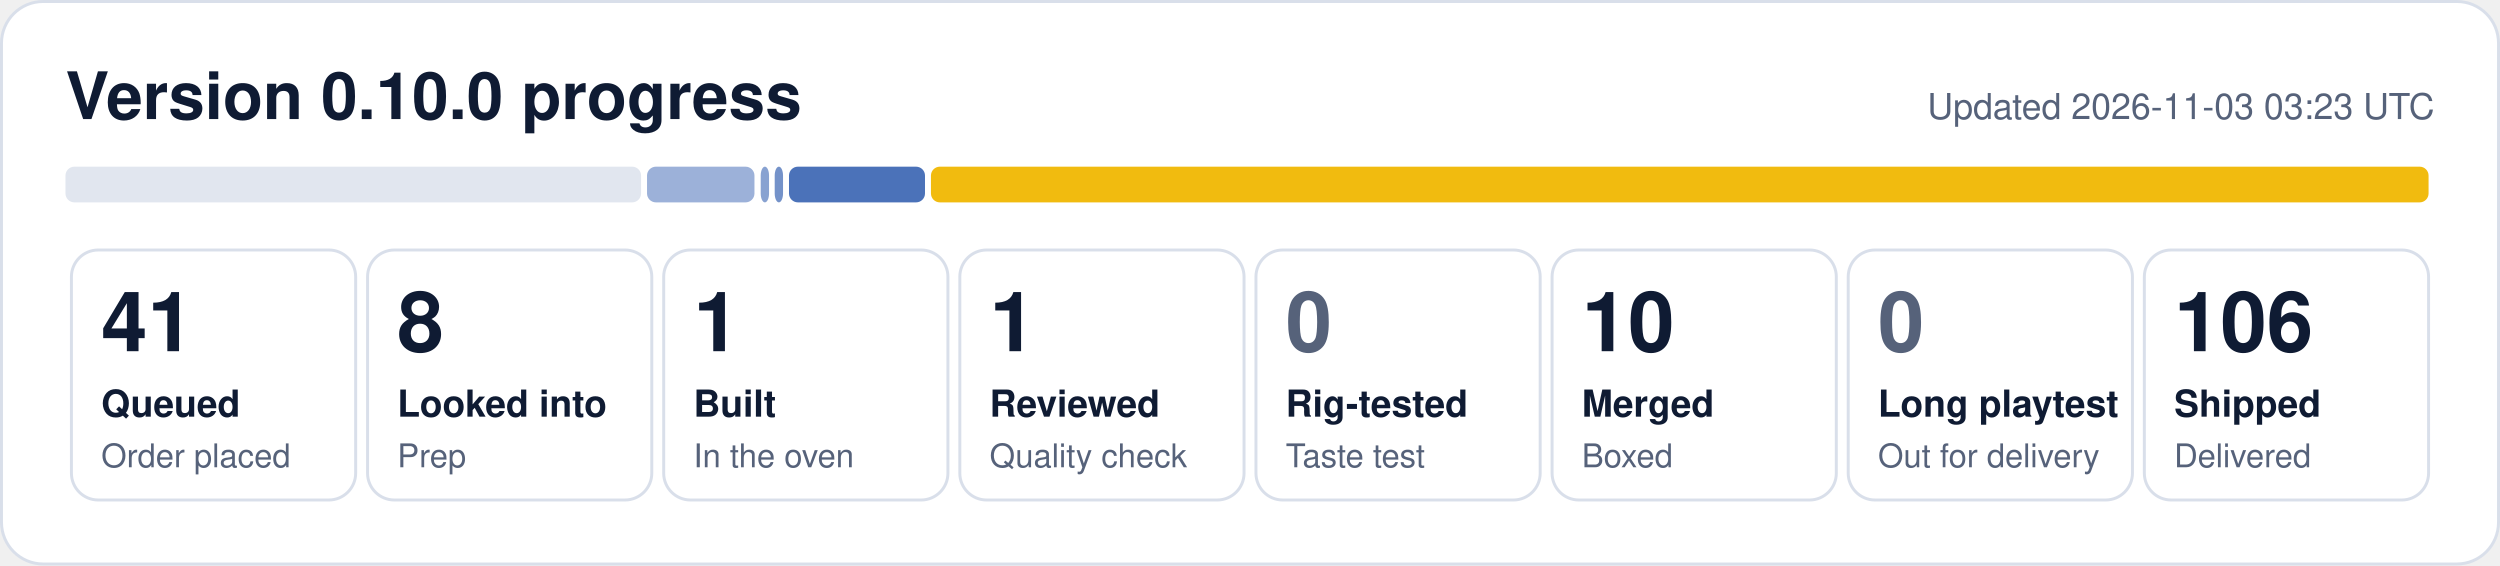
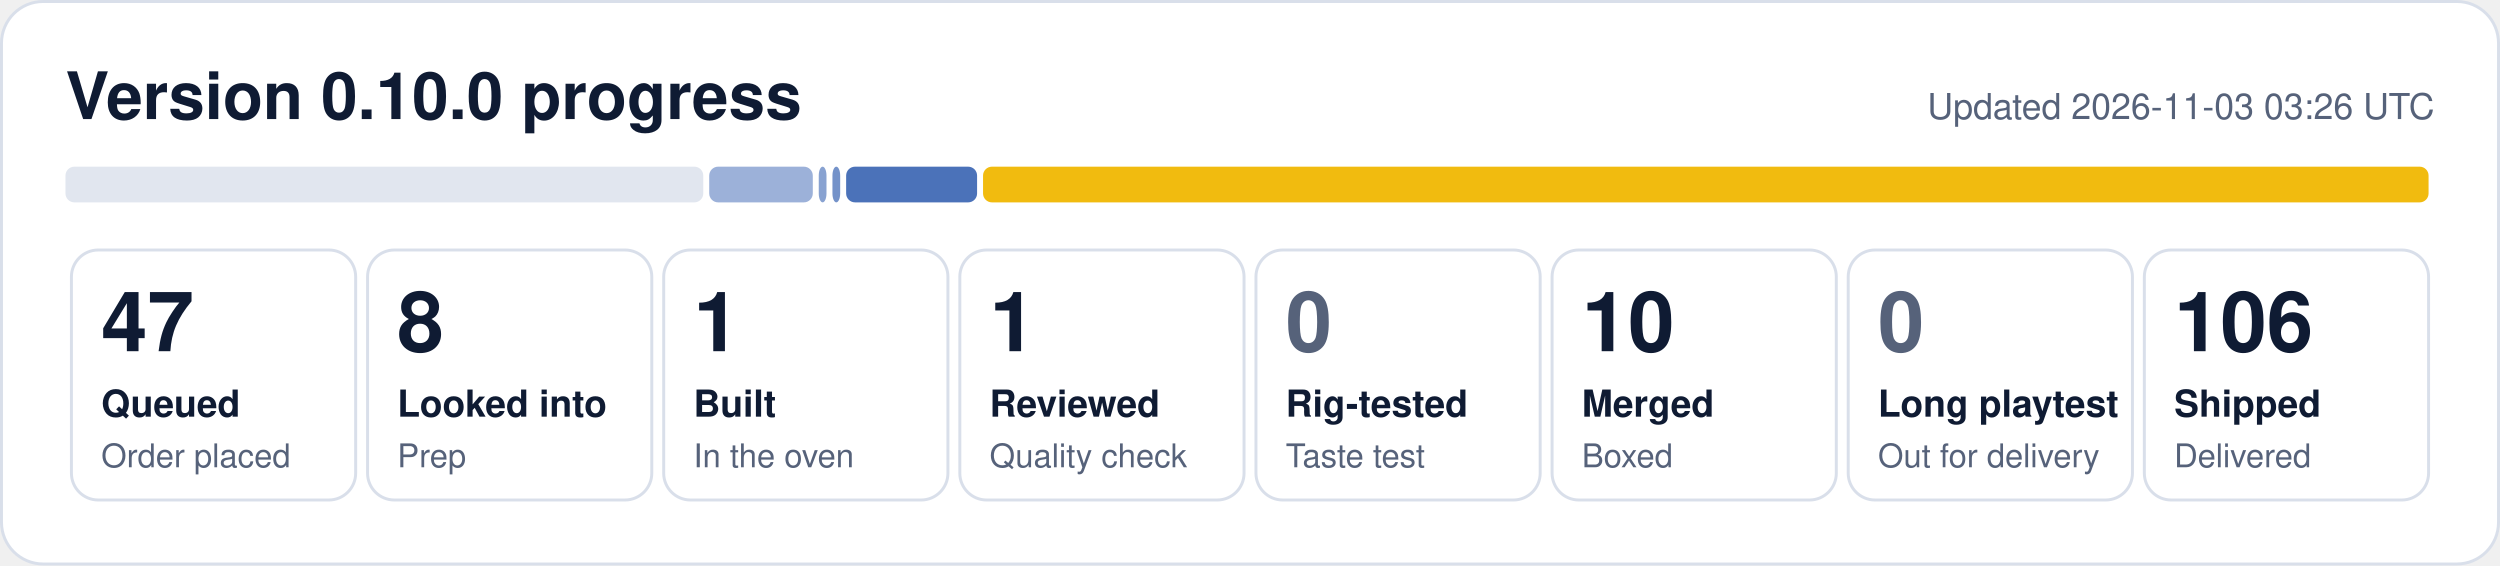
- <svg xmlns="http://www.w3.org/2000/svg" width="840" height="190" viewBox="0 0 840 190" role="img" aria-label="0.10.0 progress: 41 queued, 8 looked into, 1 built, 1 reviewed, 10 merged, 106 shipped">
+ <svg xmlns="http://www.w3.org/2000/svg" width="840" height="190" viewBox="0 0 840 190" role="img" aria-label="0.10.0 progress: 47 queued, 8 looked into, 1 built, 1 reviewed, 10 merged, 106 shipped">
  <rect x="0.5" y="0.5" width="839" height="189" rx="14" fill="#ffffff" stroke="#d9dfea" />
  <text x="22" y="40" font-family="Segoe UI, Helvetica, Arial, sans-serif" font-size="22" font-weight="700" fill="#0f1b33">Version 0.10.0 progress</text>
-   <text x="818" y="40" font-family="Segoe UI, Helvetica, Arial, sans-serif" font-size="12" fill="#56627a" text-anchor="end">Updated 2026-11-03 03:23 UTC</text>
-   <rect x="22.0" y="56" width="193.4" height="12" rx="3" fill="#e1e6ef" fill-opacity="1.00" />
-   <rect x="217.4" y="56" width="36.1" height="12" rx="3" fill="#1f4fa8" fill-opacity="0.44" />
-   <rect x="255.6" y="56" width="2.8" height="12" rx="3" fill="#1f4fa8" fill-opacity="0.53" />
-   <rect x="260.3" y="56" width="2.8" height="12" rx="3" fill="#1f4fa8" fill-opacity="0.62" />
-   <rect x="265.1" y="56" width="45.7" height="12" rx="3" fill="#1f4fa8" fill-opacity="0.80" />
-   <rect x="312.8" y="56" width="503.2" height="12" rx="3" fill="#f0b90b" fill-opacity="0.98" />
+   <text x="818" y="40" font-family="Segoe UI, Helvetica, Arial, sans-serif" font-size="12" fill="#56627a" text-anchor="end">Updated 2026-11-03 03:26 UTC</text>
+   <rect x="22.0" y="56" width="214.3" height="12" rx="3" fill="#e1e6ef" fill-opacity="1.00" />
+   <rect x="238.3" y="56" width="34.8" height="12" rx="3" fill="#1f4fa8" fill-opacity="0.44" />
+   <rect x="275.1" y="56" width="2.6" height="12" rx="3" fill="#1f4fa8" fill-opacity="0.53" />
+   <rect x="279.7" y="56" width="2.6" height="12" rx="3" fill="#1f4fa8" fill-opacity="0.62" />
+   <rect x="284.3" y="56" width="44.0" height="12" rx="3" fill="#1f4fa8" fill-opacity="0.80" />
+   <rect x="330.3" y="56" width="485.7" height="12" rx="3" fill="#f0b90b" fill-opacity="0.98" />
  <rect x="24.0" y="84" width="95.5" height="84" rx="9" fill="none" stroke="#d9dfea" />
-   <text x="34.0" y="118" font-family="Segoe UI, Helvetica, Arial, sans-serif" font-size="28" font-weight="800" fill="#0f1b33">41</text>
+   <text x="34.0" y="118" font-family="Segoe UI, Helvetica, Arial, sans-serif" font-size="28" font-weight="800" fill="#0f1b33">47</text>
  <text x="34.0" y="140" font-family="Segoe UI, Helvetica, Arial, sans-serif" font-size="12.5" font-weight="600" fill="#0f1b33">Queued</text>
  <text x="34.0" y="157" font-family="Segoe UI, Helvetica, Arial, sans-serif" font-size="11" fill="#56627a">Order placed</text>
  <rect x="123.5" y="84" width="95.5" height="84" rx="9" fill="none" stroke="#d9dfea" />
  <text x="133.5" y="118" font-family="Segoe UI, Helvetica, Arial, sans-serif" font-size="28" font-weight="800" fill="#0f1b33">8</text>
  <text x="133.5" y="140" font-family="Segoe UI, Helvetica, Arial, sans-serif" font-size="12.5" font-weight="600" fill="#0f1b33">Looked into</text>
  <text x="133.5" y="157" font-family="Segoe UI, Helvetica, Arial, sans-serif" font-size="11" fill="#56627a">Prep</text>
  <rect x="223.0" y="84" width="95.5" height="84" rx="9" fill="none" stroke="#d9dfea" />
  <text x="233.0" y="118" font-family="Segoe UI, Helvetica, Arial, sans-serif" font-size="28" font-weight="800" fill="#0f1b33">1</text>
  <text x="233.0" y="140" font-family="Segoe UI, Helvetica, Arial, sans-serif" font-size="12.5" font-weight="600" fill="#0f1b33">Built</text>
  <text x="233.0" y="157" font-family="Segoe UI, Helvetica, Arial, sans-serif" font-size="11" fill="#56627a">In the oven</text>
  <rect x="322.5" y="84" width="95.5" height="84" rx="9" fill="none" stroke="#d9dfea" />
  <text x="332.5" y="118" font-family="Segoe UI, Helvetica, Arial, sans-serif" font-size="28" font-weight="800" fill="#0f1b33">1</text>
  <text x="332.5" y="140" font-family="Segoe UI, Helvetica, Arial, sans-serif" font-size="12.5" font-weight="600" fill="#0f1b33">Reviewed</text>
  <text x="332.5" y="157" font-family="Segoe UI, Helvetica, Arial, sans-serif" font-size="11" fill="#56627a">Quality check</text>
  <rect x="422.0" y="84" width="95.5" height="84" rx="9" fill="none" stroke="#d9dfea" />
  <text x="432.0" y="118" font-family="Segoe UI, Helvetica, Arial, sans-serif" font-size="28" font-weight="800" fill="#56627a">0</text>
  <text x="432.0" y="140" font-family="Segoe UI, Helvetica, Arial, sans-serif" font-size="12.5" font-weight="600" fill="#0f1b33">Rig-tested</text>
  <text x="432.0" y="157" font-family="Segoe UI, Helvetica, Arial, sans-serif" font-size="11" fill="#56627a">Taste test</text>
  <rect x="521.5" y="84" width="95.5" height="84" rx="9" fill="none" stroke="#d9dfea" />
  <text x="531.5" y="118" font-family="Segoe UI, Helvetica, Arial, sans-serif" font-size="28" font-weight="800" fill="#0f1b33">10</text>
  <text x="531.5" y="140" font-family="Segoe UI, Helvetica, Arial, sans-serif" font-size="12.5" font-weight="600" fill="#0f1b33">Merged</text>
  <text x="531.5" y="157" font-family="Segoe UI, Helvetica, Arial, sans-serif" font-size="11" fill="#56627a">Boxed</text>
  <rect x="621.0" y="84" width="95.5" height="84" rx="9" fill="none" stroke="#d9dfea" />
  <text x="631.0" y="118" font-family="Segoe UI, Helvetica, Arial, sans-serif" font-size="28" font-weight="800" fill="#56627a">0</text>
  <text x="631.0" y="140" font-family="Segoe UI, Helvetica, Arial, sans-serif" font-size="12.5" font-weight="600" fill="#0f1b33">Long playtest</text>
  <text x="631.0" y="157" font-family="Segoe UI, Helvetica, Arial, sans-serif" font-size="11" fill="#56627a">Out for delivery</text>
  <rect x="720.5" y="84" width="95.5" height="84" rx="9" fill="none" stroke="#d9dfea" />
  <text x="730.5" y="118" font-family="Segoe UI, Helvetica, Arial, sans-serif" font-size="28" font-weight="800" fill="#0f1b33">106</text>
  <text x="730.5" y="140" font-family="Segoe UI, Helvetica, Arial, sans-serif" font-size="12.5" font-weight="600" fill="#0f1b33">Shipped</text>
  <text x="730.5" y="157" font-family="Segoe UI, Helvetica, Arial, sans-serif" font-size="11" fill="#56627a">Delivered</text>
</svg>
